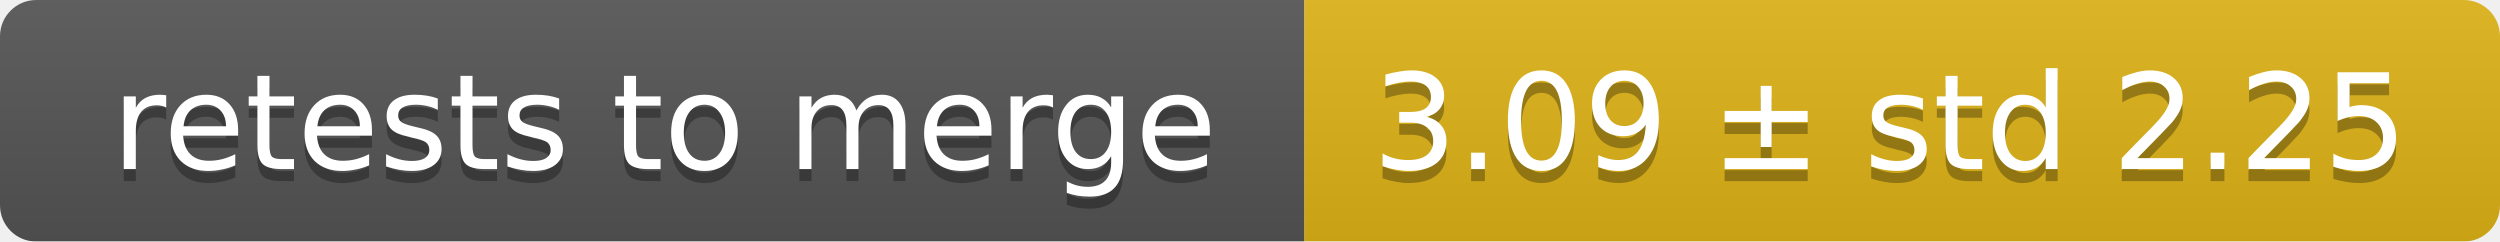
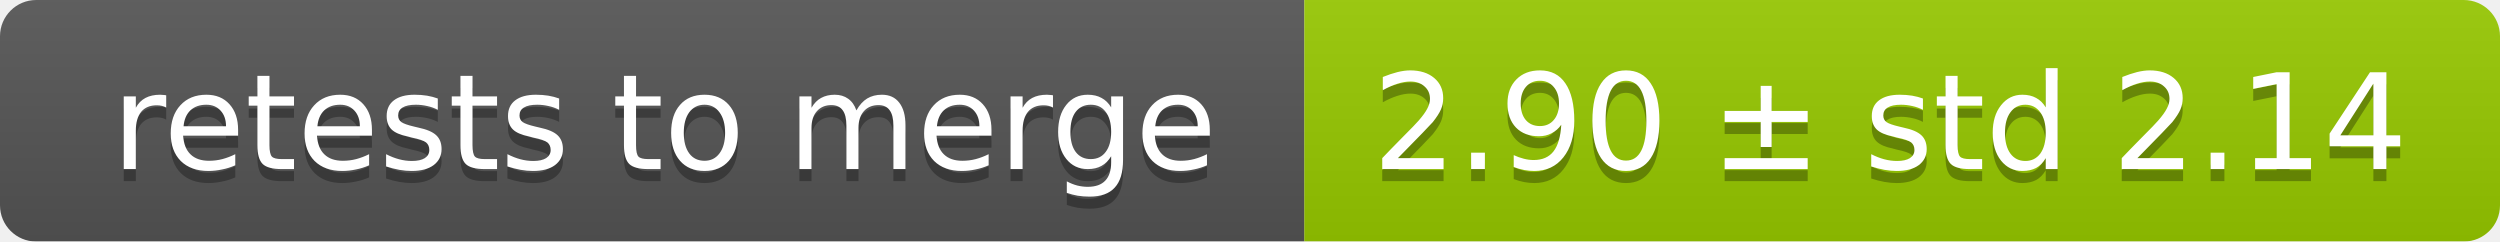
<svg xmlns="http://www.w3.org/2000/svg" width="207" height="20">
  <linearGradient id="smooth" x2="0" y2="100%">
    <stop offset="0" stop-color="#bbb" stop-opacity=".1" />
    <stop offset="1" stop-opacity=".1" />
  </linearGradient>
  <mask id="round">
    <rect width="207" height="20" rx="3" fill="#fff" />
  </mask>
  <g mask="url(#round)">
    <rect width="108" height="20" fill="#555" />
-     <rect x="108" width="99" height="20" fill="#dfb317" />
+     <rect x="108" width="99" height="20" fill="#97ca00" />
    <rect width="207" height="20" fill="url(#smooth)" />
  </g>
  <g fill="#fff" text-anchor="middle" font-family="DejaVu Sans,Verdana,Geneva,sans-serif" font-size="11">
    <text x="55" y="15" fill="#010101" fill-opacity=".3">retests to merge</text>
    <text x="55" y="14">retests to merge</text>
-     <text x="156.5" y="15" fill="#010101" fill-opacity=".3">3.09 ± std 2.25</text>
-     <text x="156.5" y="14">3.09 ± std 2.25</text>
+     <text x="156.5" y="15" fill="#010101" fill-opacity=".3">2.90 ± std 2.14</text>
+     <text x="156.5" y="14">2.90 ± std 2.14</text>
  </g>
</svg>
